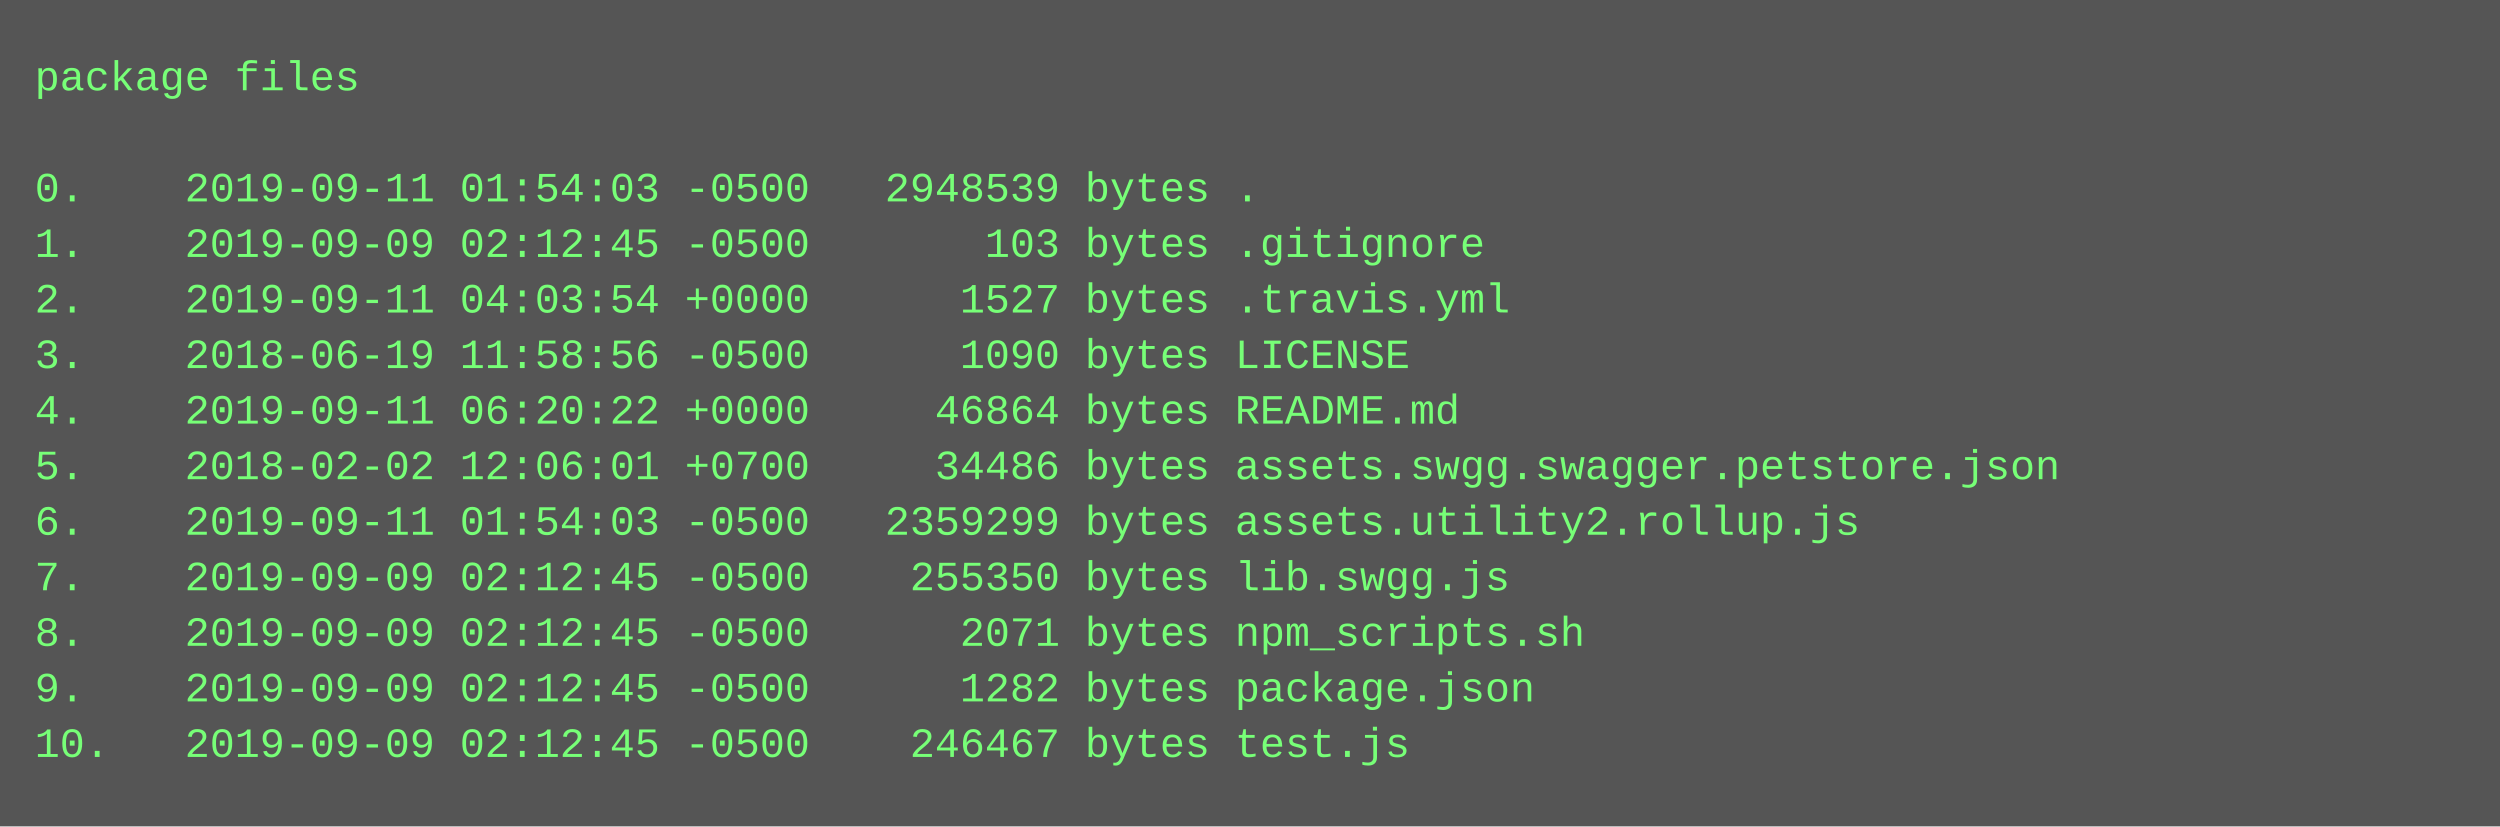
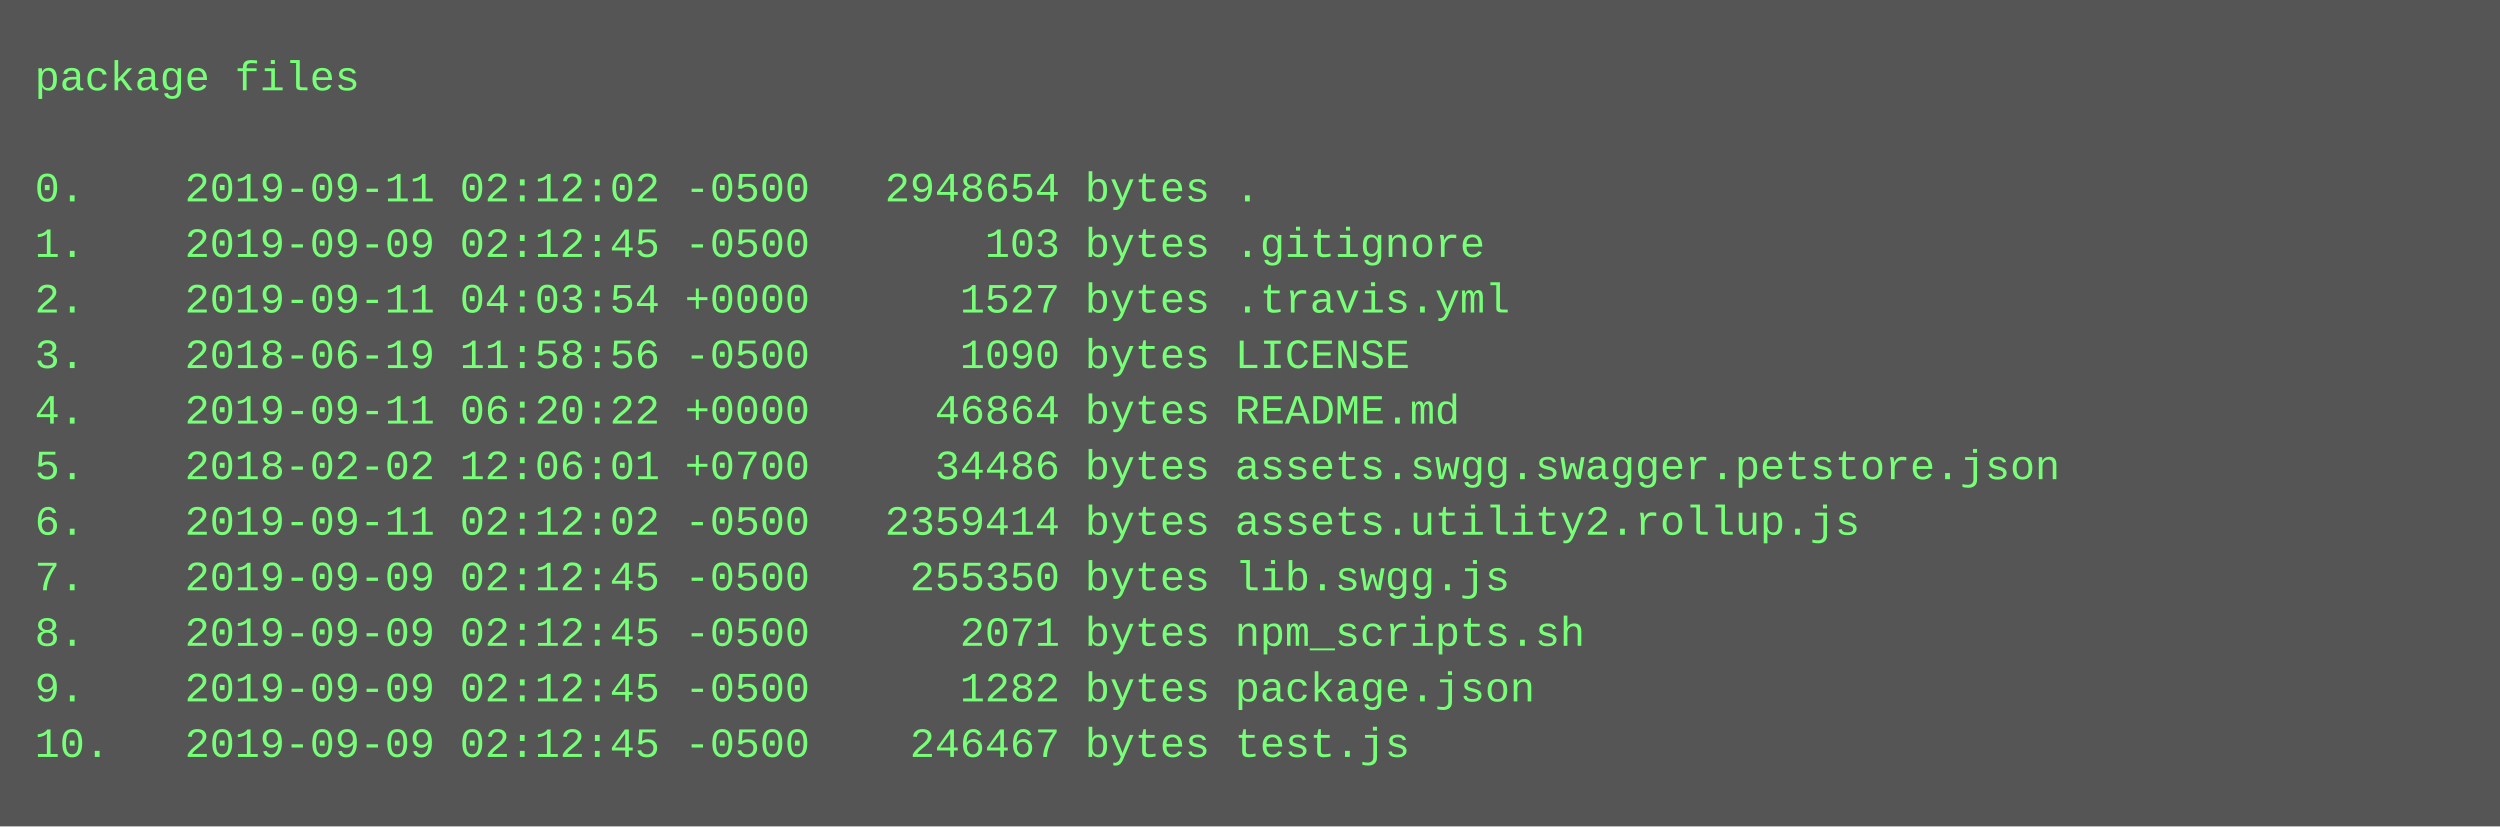
<svg xmlns="http://www.w3.org/2000/svg" height="238" width="720">
  <rect height="238" fill="#555" width="720" />
  <text fill="#7f7" font-family="Courier New" font-size="12" xml:space="preserve">
    <tspan x="10" y="26">package files</tspan>
    <tspan x="10" y="42" />
-     <tspan x="10" y="58">0.    2019-09-11 01:54:03 -0500   2948539 bytes .</tspan>
+     <tspan x="10" y="58">0.    2019-09-11 02:12:02 -0500   2948654 bytes .</tspan>
    <tspan x="10" y="74">1.    2019-09-09 02:12:45 -0500       103 bytes .gitignore</tspan>
    <tspan x="10" y="90">2.    2019-09-11 04:03:54 +0000      1527 bytes .travis.yml</tspan>
    <tspan x="10" y="106">3.    2018-06-19 11:58:56 -0500      1090 bytes LICENSE</tspan>
    <tspan x="10" y="122">4.    2019-09-11 06:20:22 +0000     46864 bytes README.md</tspan>
    <tspan x="10" y="138">5.    2018-02-02 12:06:01 +0700     34486 bytes assets.swgg.swagger.petstore.json</tspan>
-     <tspan x="10" y="154">6.    2019-09-11 01:54:03 -0500   2359299 bytes assets.utility2.rollup.js</tspan>
+     <tspan x="10" y="154">6.    2019-09-11 02:12:02 -0500   2359414 bytes assets.utility2.rollup.js</tspan>
    <tspan x="10" y="170">7.    2019-09-09 02:12:45 -0500    255350 bytes lib.swgg.js</tspan>
    <tspan x="10" y="186">8.    2019-09-09 02:12:45 -0500      2071 bytes npm_scripts.sh</tspan>
    <tspan x="10" y="202">9.    2019-09-09 02:12:45 -0500      1282 bytes package.json</tspan>
    <tspan x="10" y="218">10.   2019-09-09 02:12:45 -0500    246467 bytes test.js</tspan>
  </text>
</svg>
